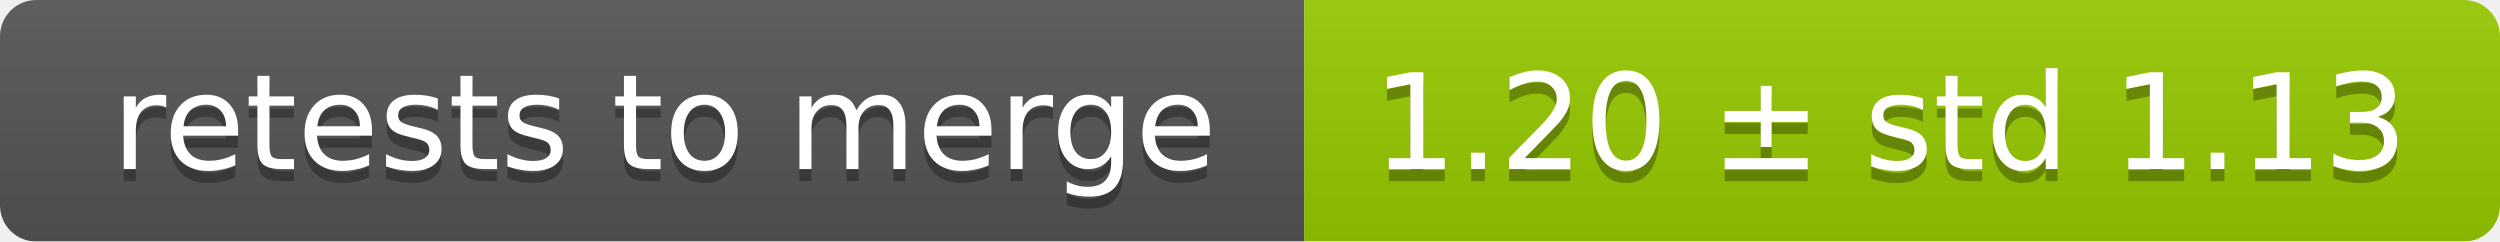
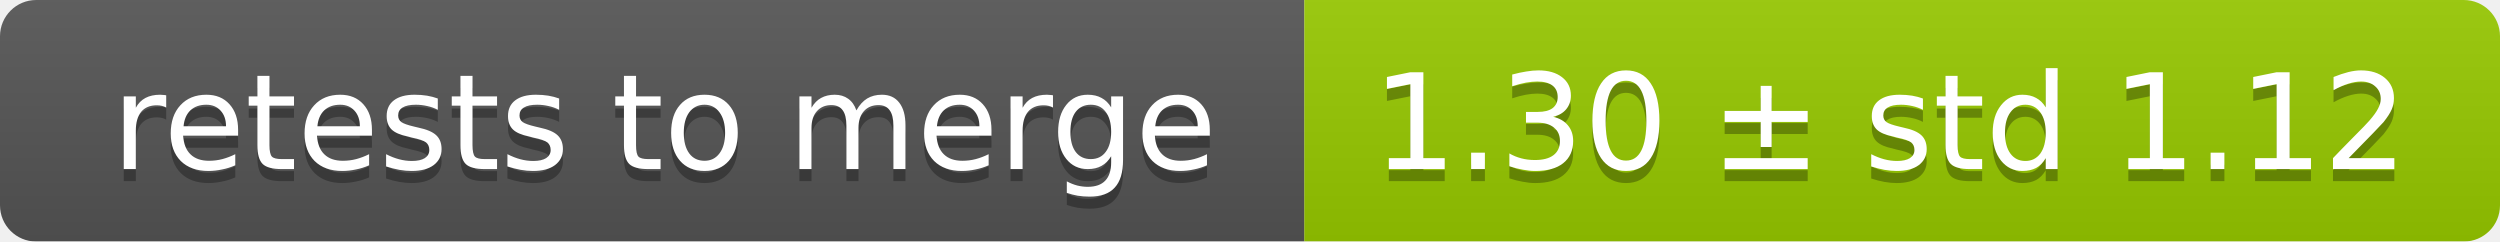
<svg xmlns="http://www.w3.org/2000/svg" width="207" height="20">
  <linearGradient id="smooth" x2="0" y2="100%">
    <stop offset="0" stop-color="#bbb" stop-opacity=".1" />
    <stop offset="1" stop-opacity=".1" />
  </linearGradient>
  <mask id="round">
    <rect width="207" height="20" rx="3" fill="#fff" />
  </mask>
  <g mask="url(#round)">
    <rect width="108" height="20" fill="#555" />
    <rect x="108" width="99" height="20" fill="#97ca00" />
    <rect width="207" height="20" fill="url(#smooth)" />
  </g>
  <g fill="#fff" text-anchor="middle" font-family="DejaVu Sans,Verdana,Geneva,sans-serif" font-size="11">
    <text x="55" y="15" fill="#010101" fill-opacity=".3">retests to merge</text>
    <text x="55" y="14">retests to merge</text>
-     <text x="156.5" y="15" fill="#010101" fill-opacity=".3">1.20 ± std 1.13</text>
-     <text x="156.5" y="14">1.20 ± std 1.13</text>
+     <text x="156.5" y="15" fill="#010101" fill-opacity=".3">1.30 ± std 1.12</text>
+     <text x="156.5" y="14">1.30 ± std 1.12</text>
  </g>
</svg>
